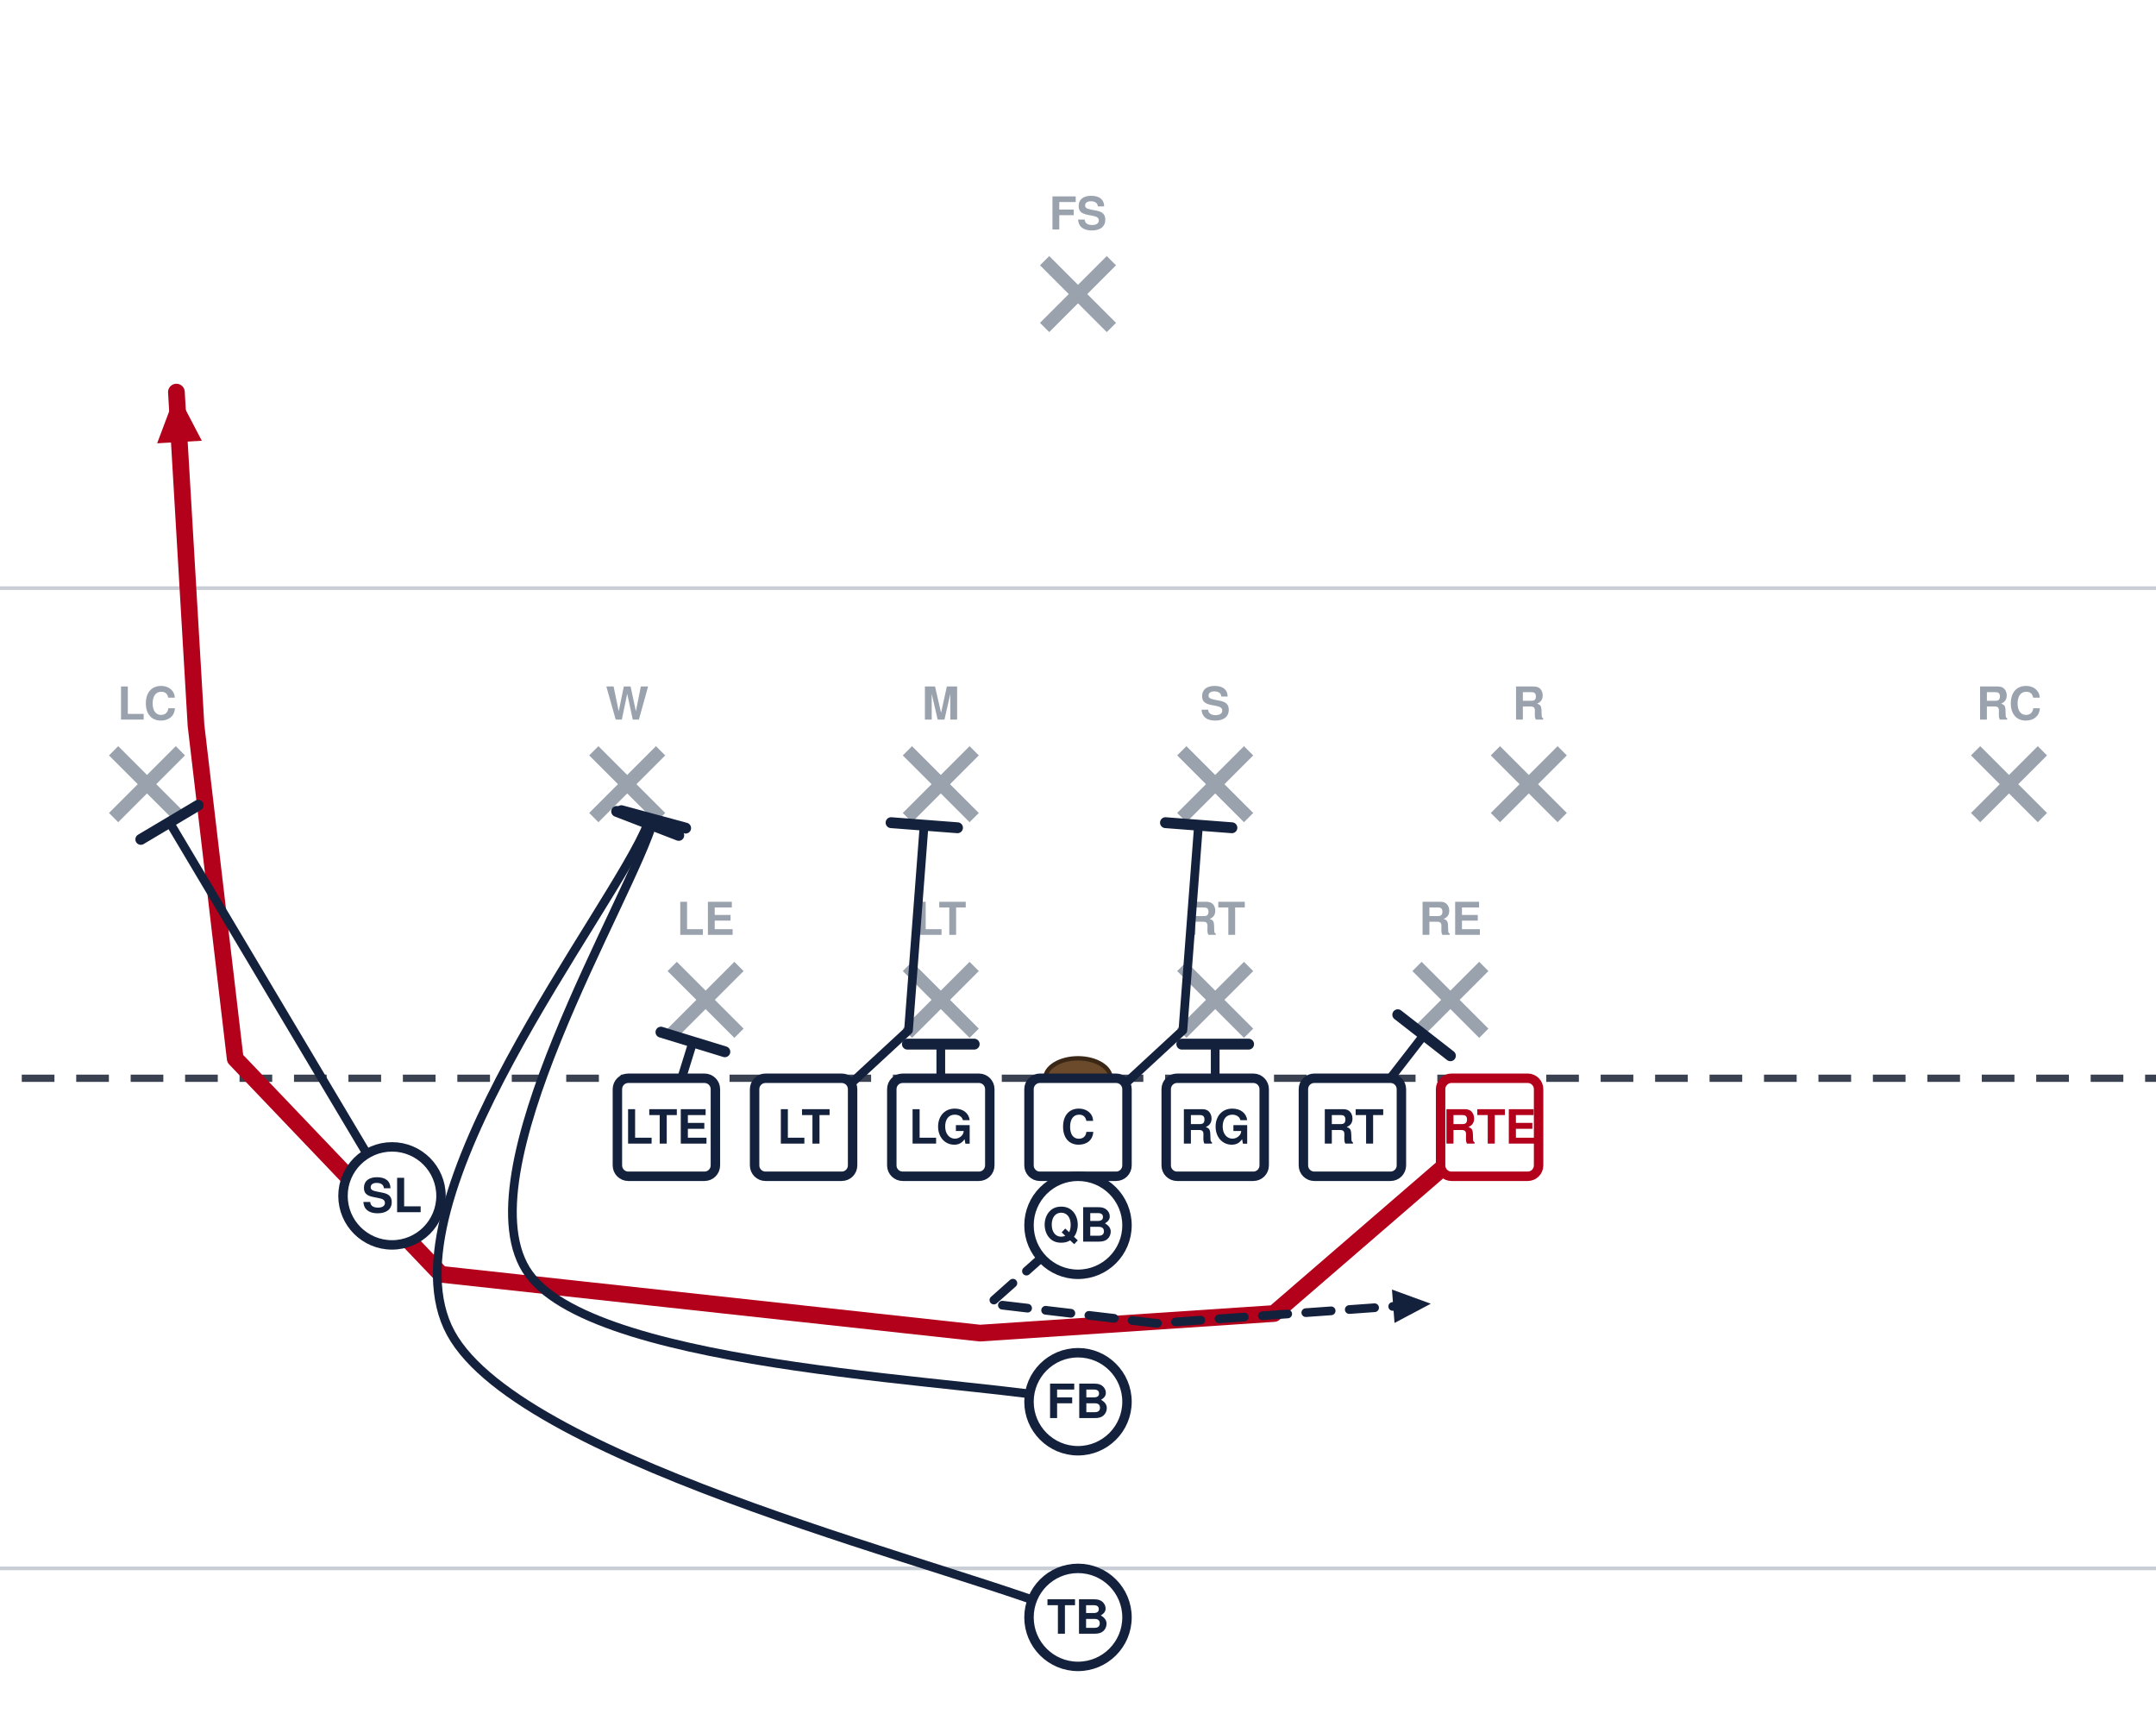
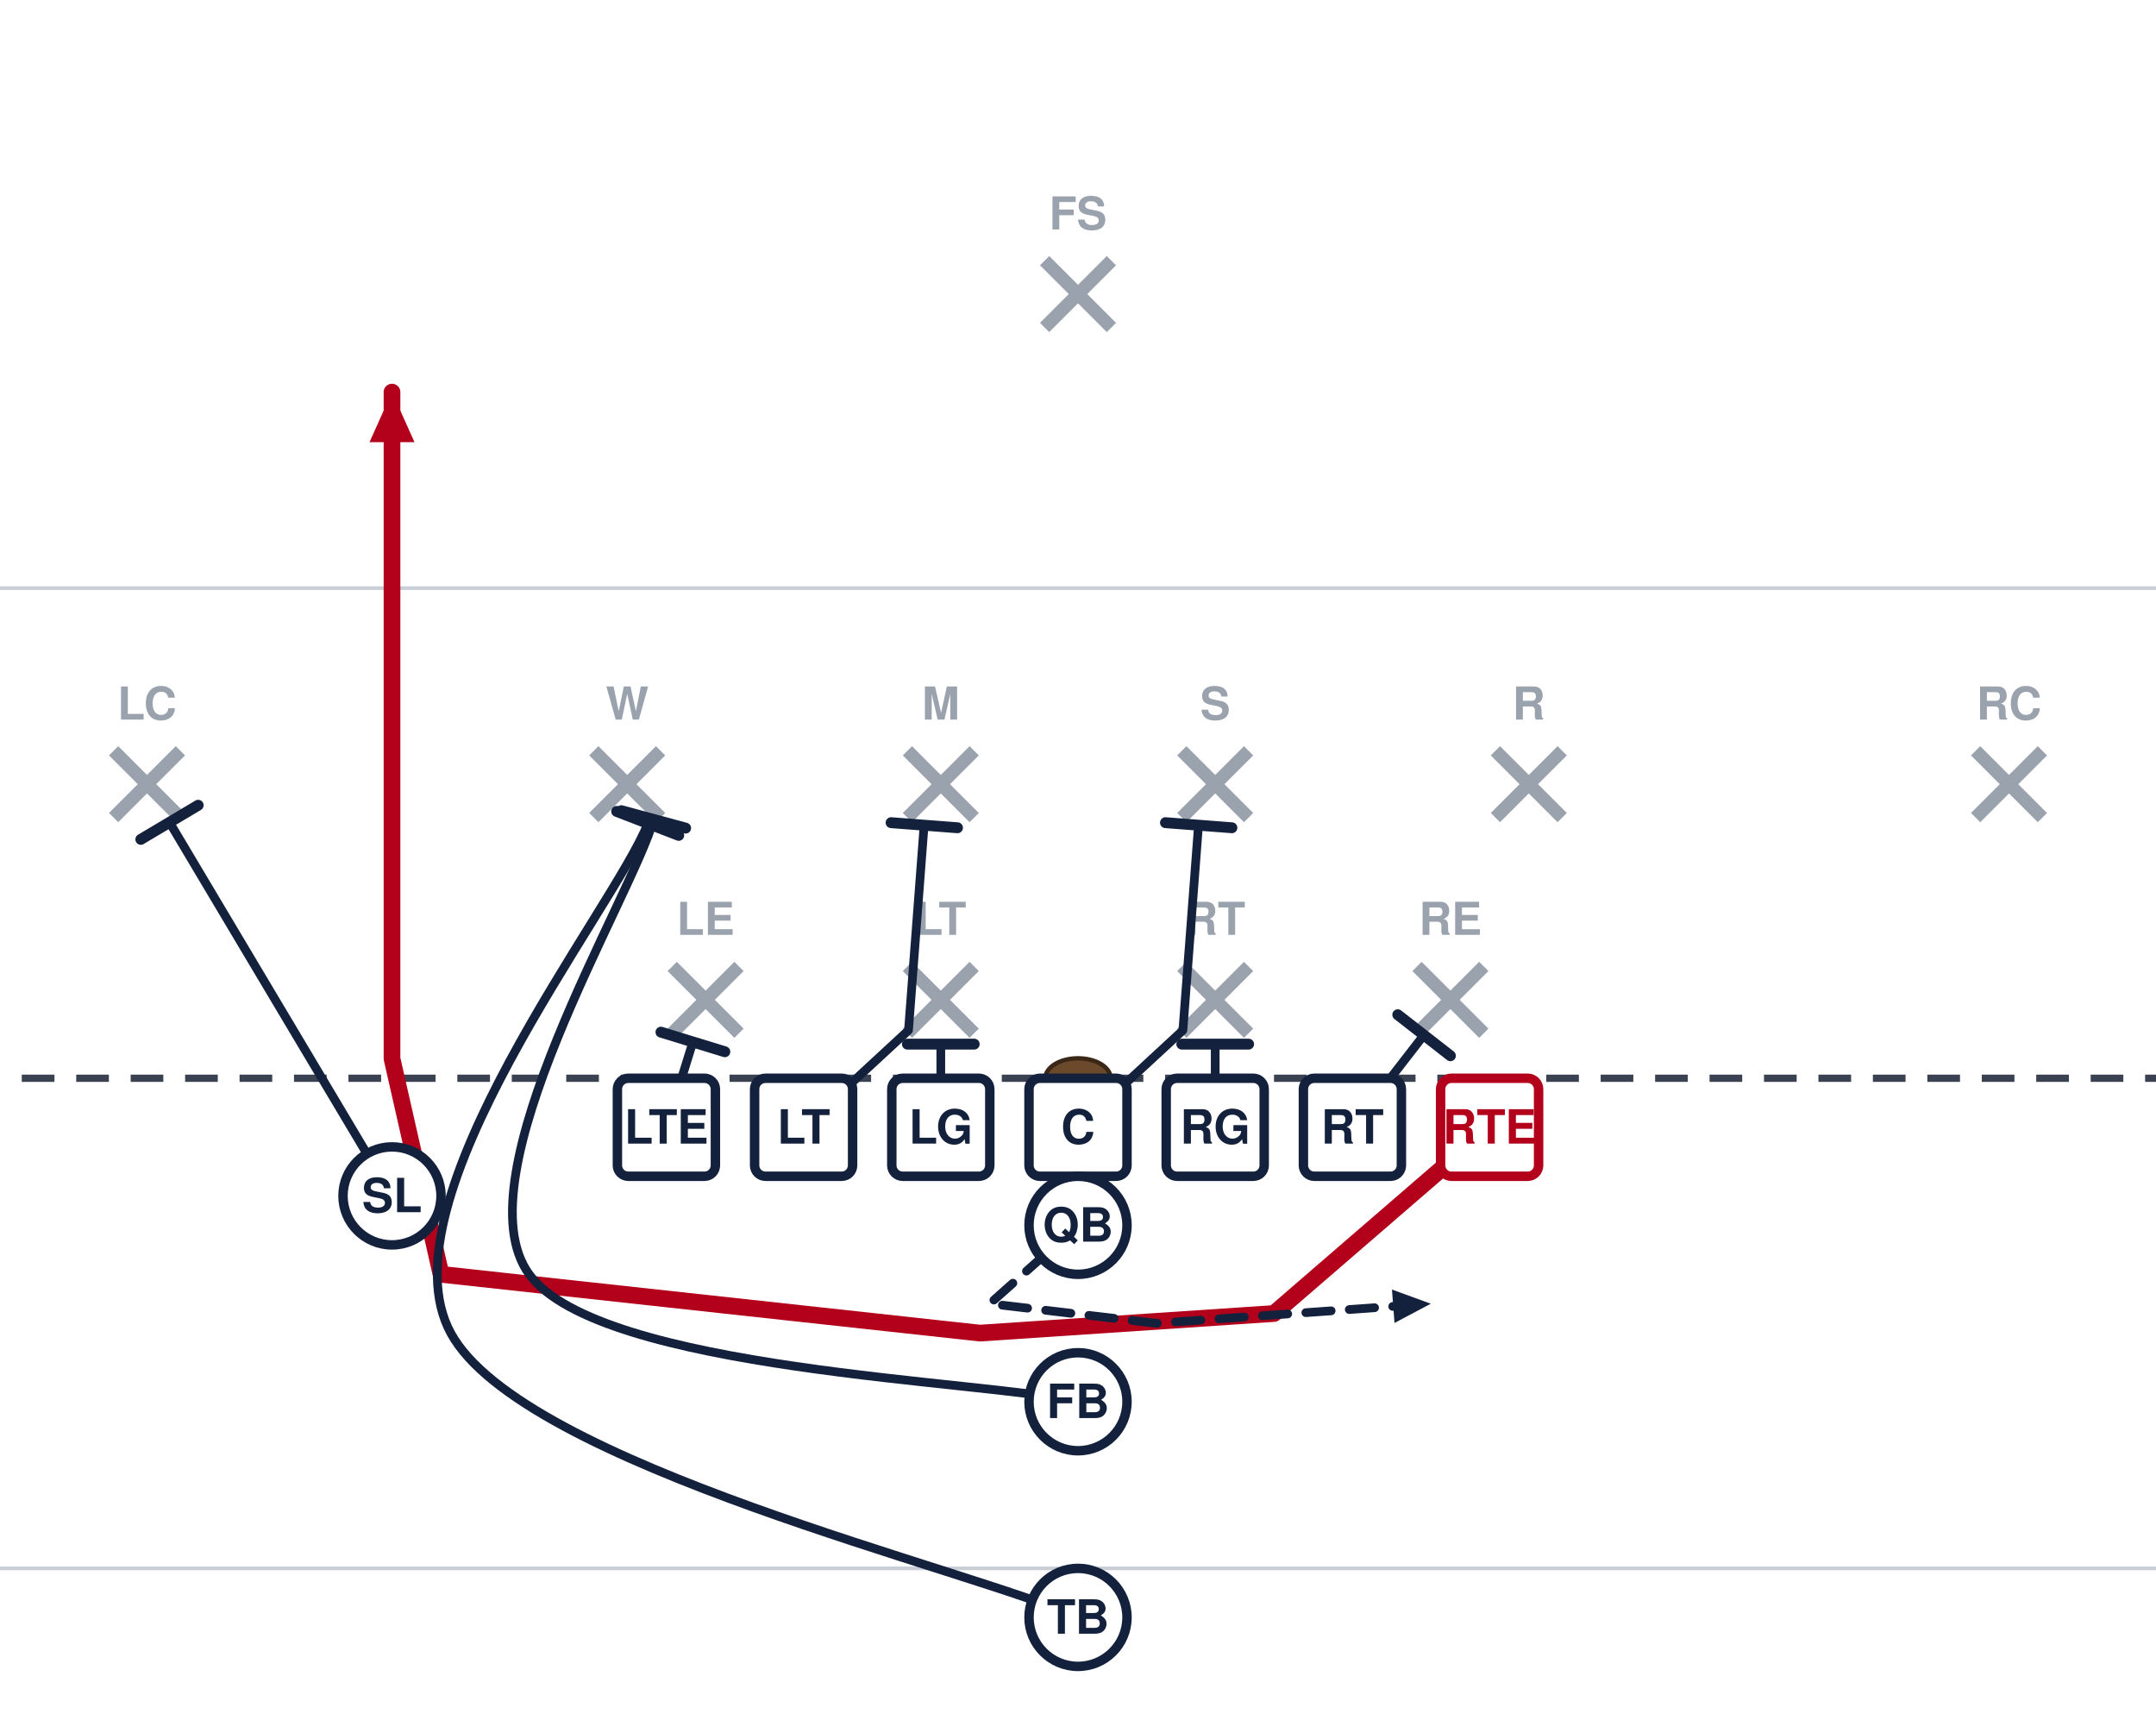
<svg xmlns="http://www.w3.org/2000/svg" width="594" height="472" viewBox="54 27 594 472" font-family="Segoe UI, Helvetica, Arial, sans-serif" role="img">
  <rect x="0" y="0" width="702" height="513" fill="#ffffff" />
  <line x1="0" y1="459.0" x2="702" y2="459.0" stroke="#c8cdd6" stroke-width="1" />
  <line x1="0" y1="189.0" x2="702" y2="189.0" stroke="#c8cdd6" stroke-width="1" />
  <line x1="0" y1="324.0" x2="702" y2="324.0" stroke="#3a4150" stroke-width="2" stroke-dasharray="9 6" />
  <ellipse cx="351.0" cy="324.0" rx="9" ry="5.5" fill="#6b4a2b" stroke="#3a2716" stroke-width="1.2" />
  <line x1="239.2" y1="293.2" x2="257.6" y2="311.6" stroke="#9aa2ae" stroke-width="3.6" />
  <line x1="257.6" y1="293.2" x2="239.2" y2="311.6" stroke="#9aa2ae" stroke-width="3.6" />
  <text x="248.4" y="284.5" text-anchor="middle" font-size="12.5" fill="#9aa2ae" font-weight="600">LE</text>
  <line x1="304.0" y1="293.2" x2="322.4" y2="311.6" stroke="#9aa2ae" stroke-width="3.6" />
  <line x1="322.4" y1="293.2" x2="304.0" y2="311.6" stroke="#9aa2ae" stroke-width="3.6" />
  <text x="313.2" y="284.5" text-anchor="middle" font-size="12.5" fill="#9aa2ae" font-weight="600">LT</text>
  <line x1="379.6" y1="293.2" x2="398.0" y2="311.6" stroke="#9aa2ae" stroke-width="3.6" />
  <line x1="398.0" y1="293.2" x2="379.6" y2="311.6" stroke="#9aa2ae" stroke-width="3.6" />
  <text x="388.8" y="284.5" text-anchor="middle" font-size="12.5" fill="#9aa2ae" font-weight="600">RT</text>
  <line x1="444.4" y1="293.2" x2="462.8" y2="311.6" stroke="#9aa2ae" stroke-width="3.6" />
  <line x1="462.8" y1="293.2" x2="444.4" y2="311.6" stroke="#9aa2ae" stroke-width="3.6" />
  <text x="453.6" y="284.5" text-anchor="middle" font-size="12.5" fill="#9aa2ae" font-weight="600">RE</text>
  <line x1="217.6" y1="233.8" x2="236.0" y2="252.2" stroke="#9aa2ae" stroke-width="3.6" />
  <line x1="236.0" y1="233.8" x2="217.6" y2="252.2" stroke="#9aa2ae" stroke-width="3.6" />
  <text x="226.8" y="225.2" text-anchor="middle" font-size="12.5" fill="#9aa2ae" font-weight="600">W</text>
  <line x1="304.0" y1="233.8" x2="322.4" y2="252.2" stroke="#9aa2ae" stroke-width="3.6" />
  <line x1="322.4" y1="233.8" x2="304.0" y2="252.2" stroke="#9aa2ae" stroke-width="3.6" />
  <text x="313.2" y="225.2" text-anchor="middle" font-size="12.5" fill="#9aa2ae" font-weight="600">M</text>
  <line x1="379.6" y1="233.8" x2="398.0" y2="252.2" stroke="#9aa2ae" stroke-width="3.6" />
  <line x1="398.0" y1="233.8" x2="379.6" y2="252.2" stroke="#9aa2ae" stroke-width="3.6" />
  <text x="388.8" y="225.2" text-anchor="middle" font-size="12.5" fill="#9aa2ae" font-weight="600">S</text>
  <line x1="466.0" y1="233.8" x2="484.4" y2="252.2" stroke="#9aa2ae" stroke-width="3.6" />
  <line x1="484.4" y1="233.8" x2="466.0" y2="252.2" stroke="#9aa2ae" stroke-width="3.6" />
  <text x="475.2" y="225.2" text-anchor="middle" font-size="12.5" fill="#9aa2ae" font-weight="600">R</text>
  <line x1="85.3" y1="233.8" x2="103.7" y2="252.2" stroke="#9aa2ae" stroke-width="3.6" />
  <line x1="103.7" y1="233.8" x2="85.3" y2="252.2" stroke="#9aa2ae" stroke-width="3.6" />
  <text x="94.5" y="225.2" text-anchor="middle" font-size="12.5" fill="#9aa2ae" font-weight="600">LC</text>
  <line x1="598.3" y1="233.8" x2="616.7" y2="252.2" stroke="#9aa2ae" stroke-width="3.6" />
  <line x1="616.7" y1="233.8" x2="598.3" y2="252.2" stroke="#9aa2ae" stroke-width="3.6" />
  <text x="607.5" y="225.2" text-anchor="middle" font-size="12.5" fill="#9aa2ae" font-weight="600">RC</text>
  <line x1="341.8" y1="98.8" x2="360.2" y2="117.2" stroke="#9aa2ae" stroke-width="3.6" />
  <line x1="360.2" y1="98.8" x2="341.8" y2="117.2" stroke="#9aa2ae" stroke-width="3.6" />
  <text x="351.0" y="90.2" text-anchor="middle" font-size="12.5" fill="#9aa2ae" font-weight="600">FS</text>
-   <path d="M464.4,337.5 L405.0,388.8 L324.0,394.2 L175.5,378.0 L118.8,318.6 L108.0,226.8 L102.6,135.0" fill="none" stroke="#b3001b" stroke-width="4.6" stroke-linecap="round" stroke-linejoin="round" />
-   <polygon points="102.6,135.0 109.6,148.4 97.3,149.1" fill="#b3001b" />
+   <path d="M464.4,337.5 L405.0,388.8 L324.0,394.2 L175.5,378.0 L162.0,318.6 L162.0,226.8 L162.0,135.0" fill="none" stroke="#b3001b" stroke-width="4.6" stroke-linecap="round" stroke-linejoin="round" />
+   <polygon points="162.0,135.0 168.2,148.8 155.8,148.8" fill="#b3001b" />
  <path d="M426.6,337.5 L446.3,312.1" fill="none" stroke="#14213d" stroke-width="2.4" stroke-linecap="round" stroke-linejoin="round" />
  <line x1="439.1" y1="306.5" x2="453.6" y2="317.8" stroke="#14213d" stroke-width="3.0" stroke-linecap="round" />
  <path d="M388.8,337.5 L388.8,314.6" fill="none" stroke="#14213d" stroke-width="2.4" stroke-linecap="round" stroke-linejoin="round" />
  <line x1="379.6" y1="314.6" x2="398.0" y2="314.6" stroke="#14213d" stroke-width="3.0" stroke-linecap="round" />
  <path d="M351.0,337.5 L379.9,310.8 L384.2,254.3" fill="none" stroke="#14213d" stroke-width="2.4" stroke-linecap="round" stroke-linejoin="round" />
  <line x1="375.1" y1="253.6" x2="393.4" y2="255.0" stroke="#14213d" stroke-width="3.0" stroke-linecap="round" />
  <path d="M313.2,337.5 L313.2,314.6" fill="none" stroke="#14213d" stroke-width="2.4" stroke-linecap="round" stroke-linejoin="round" />
  <line x1="304.0" y1="314.6" x2="322.4" y2="314.6" stroke="#14213d" stroke-width="3.0" stroke-linecap="round" />
  <path d="M275.4,337.5 L304.3,310.8 L308.6,254.3" fill="none" stroke="#14213d" stroke-width="2.4" stroke-linecap="round" stroke-linejoin="round" />
  <line x1="299.5" y1="253.6" x2="317.8" y2="255.0" stroke="#14213d" stroke-width="3.0" stroke-linecap="round" />
  <path d="M237.6,337.5 L244.9,314.0" fill="none" stroke="#14213d" stroke-width="2.4" stroke-linecap="round" stroke-linejoin="round" />
  <line x1="236.1" y1="311.3" x2="253.7" y2="316.7" stroke="#14213d" stroke-width="3.0" stroke-linecap="round" />
  <path d="M162.0,356.4 L100.7,253.5" fill="none" stroke="#14213d" stroke-width="2.4" stroke-linecap="round" stroke-linejoin="round" />
  <line x1="92.8" y1="258.2" x2="108.6" y2="248.8" stroke="#14213d" stroke-width="3.0" stroke-linecap="round" />
  <path d="M351.0,364.5 L326.7,386.1 L372.6,391.5 L448.2,386.1" fill="none" stroke="#14213d" stroke-width="2.4" stroke-linecap="round" stroke-linejoin="round" stroke-dasharray="7 5" />
  <polygon points="448.2,386.1 438.2,391.4 437.5,382.2" fill="#14213d" />
  <path d="M351.0,413.1 C325.8,407.2 219.3,404.7 199.8,378.0 C180.3,351.3 228.4,273.6 234.1,252.7" fill="none" stroke="#14213d" stroke-width="2.4" stroke-linecap="round" stroke-linejoin="round" />
  <line x1="225.2" y1="250.3" x2="242.9" y2="255.1" stroke="#14213d" stroke-width="3.0" stroke-linecap="round" />
  <path d="M351.0,472.5 C322.2,459.4 198.0,430.6 178.2,394.2 C158.4,357.8 223.4,277.2 232.5,253.8" fill="none" stroke="#14213d" stroke-width="2.4" stroke-linecap="round" stroke-linejoin="round" />
  <line x1="223.9" y1="250.5" x2="241.0" y2="257.1" stroke="#14213d" stroke-width="3.0" stroke-linecap="round" />
  <rect x="224.1" y="324.0" width="27.0" height="27.0" rx="3" fill="#ffffff" stroke="#14213d" stroke-width="2.6" />
  <text x="237.6" y="342.0" text-anchor="middle" font-size="13" font-weight="700" fill="#14213d">LTE</text>
  <rect x="261.9" y="324.0" width="27.0" height="27.0" rx="3" fill="#ffffff" stroke="#14213d" stroke-width="2.6" />
  <text x="275.4" y="342.0" text-anchor="middle" font-size="13" font-weight="700" fill="#14213d">LT</text>
  <rect x="299.7" y="324.0" width="27.0" height="27.0" rx="3" fill="#ffffff" stroke="#14213d" stroke-width="2.6" />
  <text x="313.2" y="342.0" text-anchor="middle" font-size="13" font-weight="700" fill="#14213d">LG</text>
  <rect x="337.5" y="324.0" width="27.0" height="27.0" rx="3" fill="#ffffff" stroke="#14213d" stroke-width="2.6" />
  <text x="351.0" y="342.0" text-anchor="middle" font-size="13" font-weight="700" fill="#14213d">C</text>
  <rect x="375.3" y="324.0" width="27.0" height="27.0" rx="3" fill="#ffffff" stroke="#14213d" stroke-width="2.6" />
  <text x="388.8" y="342.0" text-anchor="middle" font-size="13" font-weight="700" fill="#14213d">RG</text>
  <rect x="413.1" y="324.0" width="27.0" height="27.0" rx="3" fill="#ffffff" stroke="#14213d" stroke-width="2.6" />
  <text x="426.6" y="342.0" text-anchor="middle" font-size="13" font-weight="700" fill="#14213d">RT</text>
  <rect x="450.9" y="324.0" width="27.0" height="27.0" rx="3" fill="#ffffff" stroke="#b3001b" stroke-width="2.6" />
  <text x="464.4" y="342.0" text-anchor="middle" font-size="13" font-weight="700" fill="#b3001b">RTE</text>
  <circle cx="162.0" cy="356.4" r="13.5" fill="#ffffff" stroke="#14213d" stroke-width="2.6" />
  <text x="162.0" y="360.9" text-anchor="middle" font-size="13" font-weight="700" fill="#14213d">SL</text>
  <circle cx="351.0" cy="364.5" r="13.5" fill="#ffffff" stroke="#14213d" stroke-width="2.6" />
  <text x="351.0" y="369.0" text-anchor="middle" font-size="13" font-weight="700" fill="#14213d">QB</text>
  <circle cx="351.0" cy="413.1" r="13.5" fill="#ffffff" stroke="#14213d" stroke-width="2.6" />
  <text x="351.0" y="417.6" text-anchor="middle" font-size="13" font-weight="700" fill="#14213d">FB</text>
  <circle cx="351.0" cy="472.5" r="13.5" fill="#ffffff" stroke="#14213d" stroke-width="2.6" />
  <text x="351.0" y="477.0" text-anchor="middle" font-size="13" font-weight="700" fill="#14213d">TB</text>
</svg>
